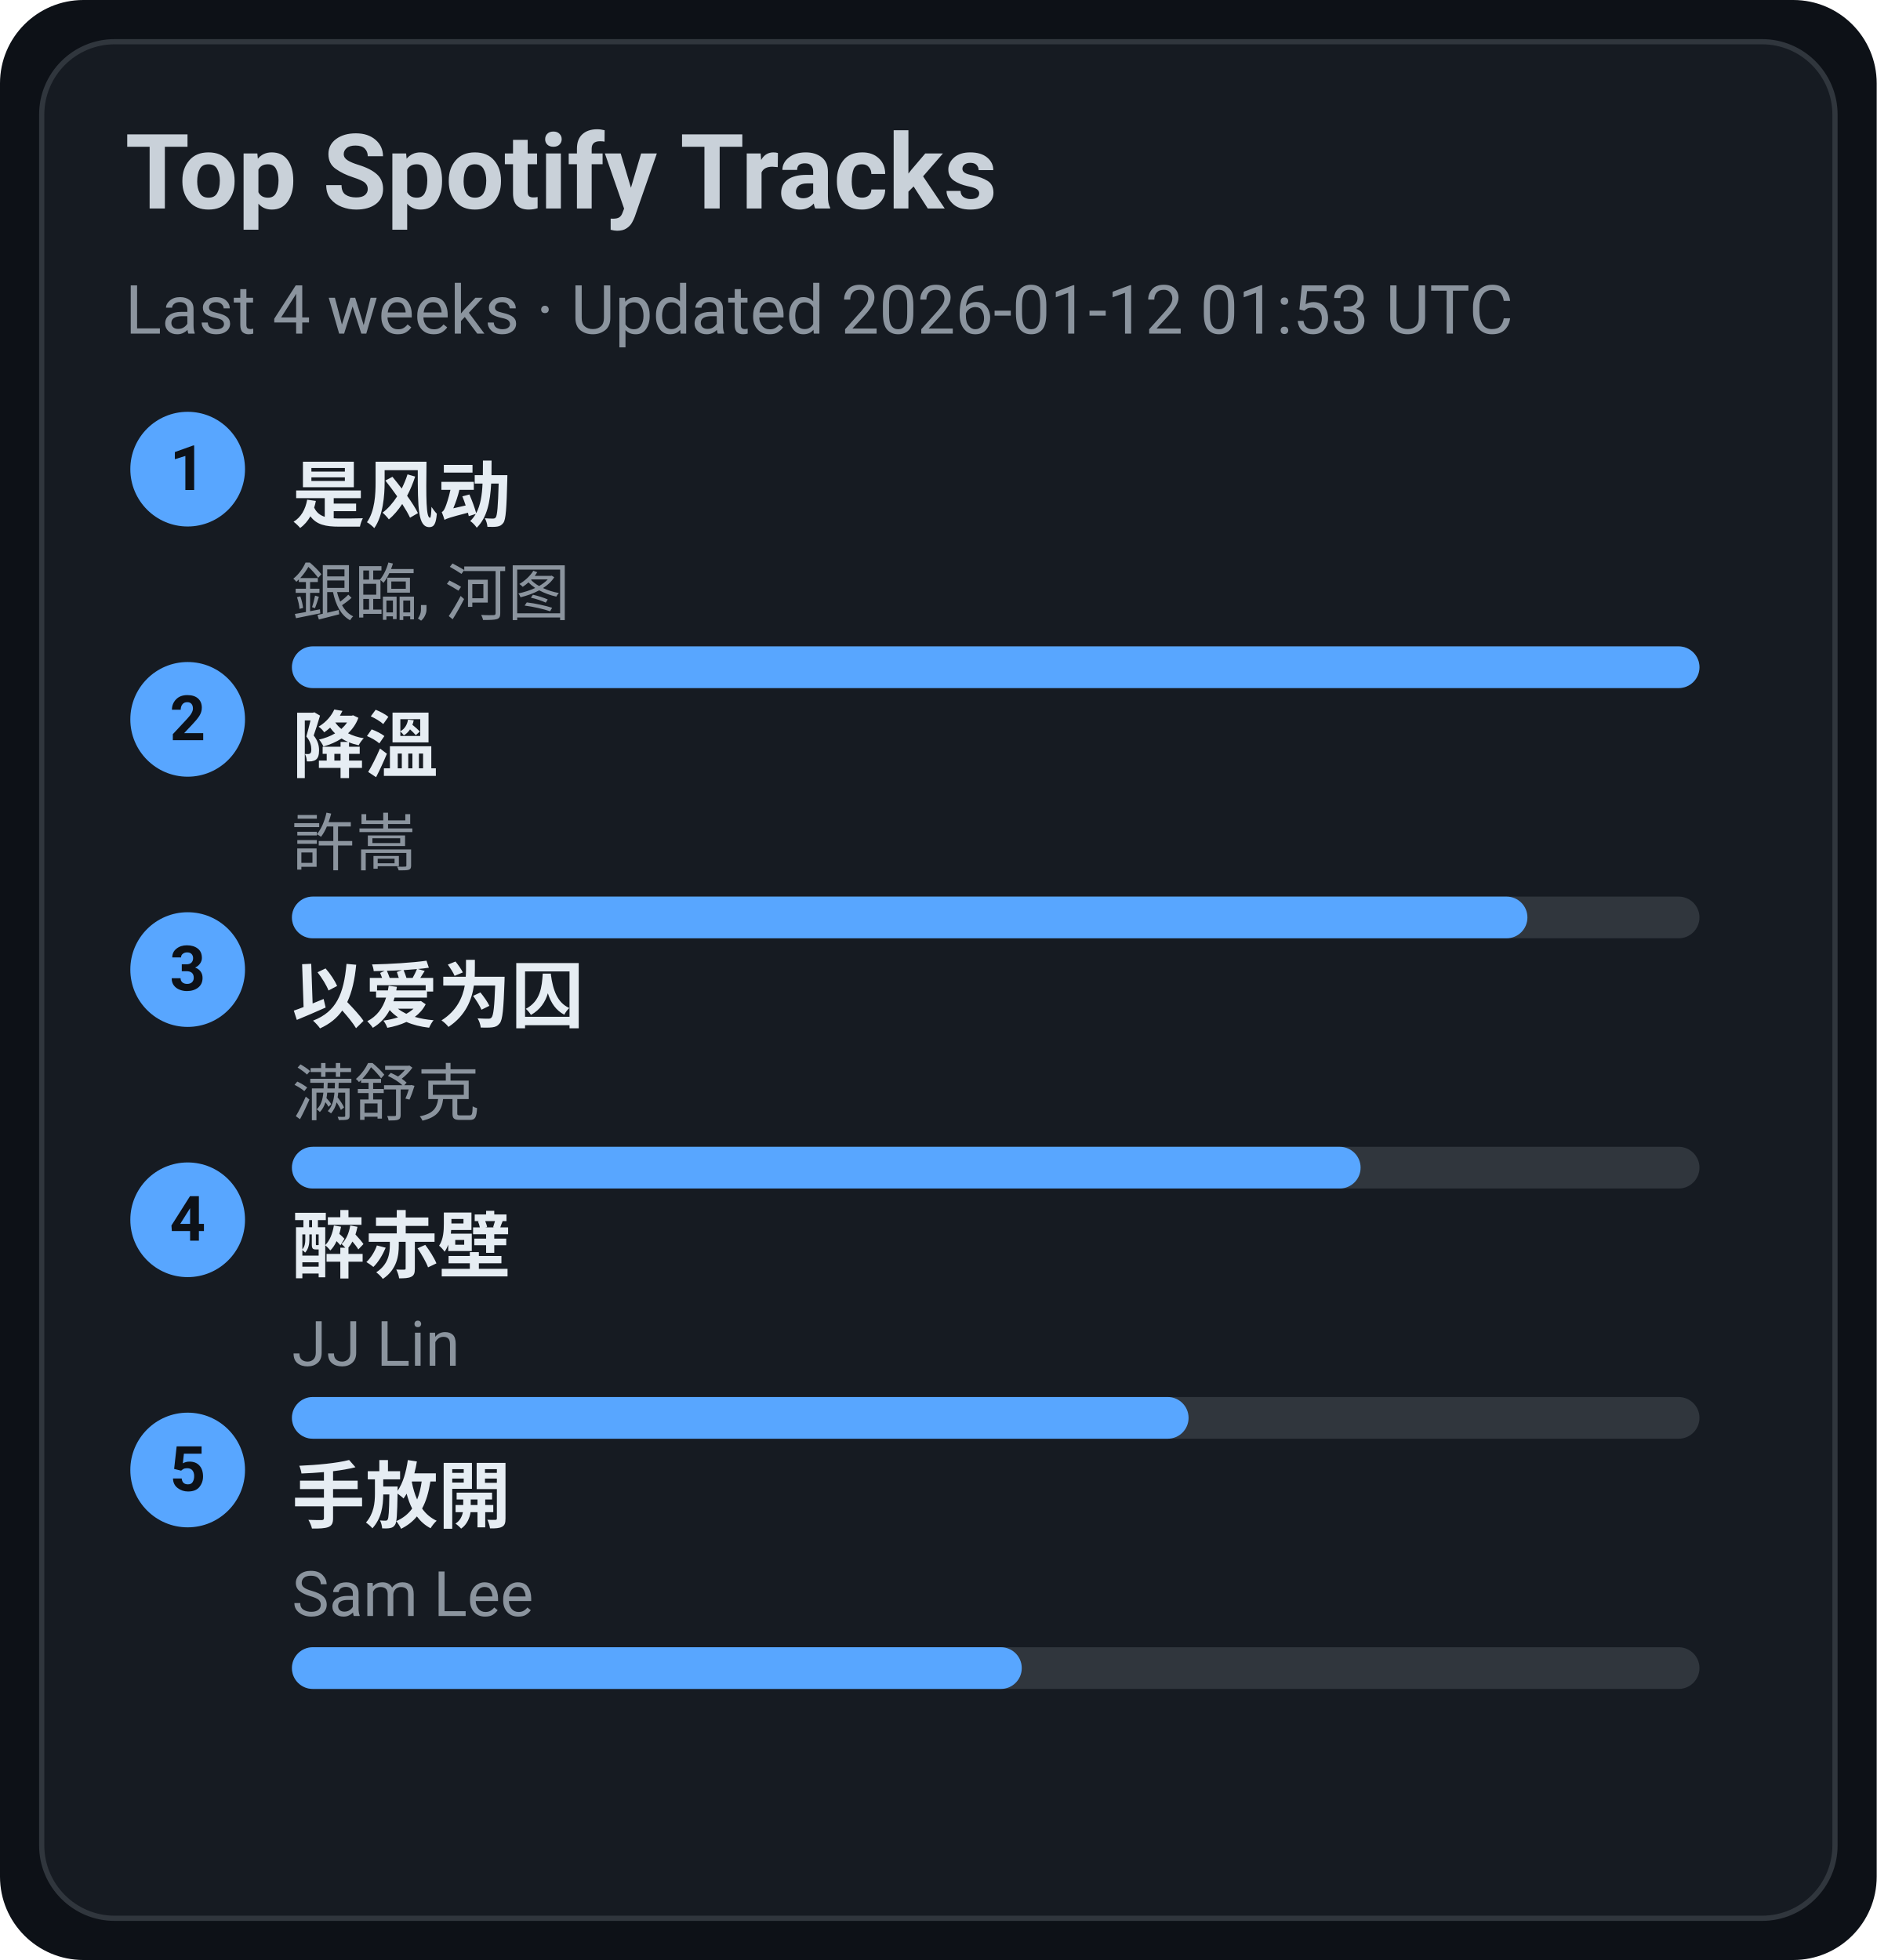
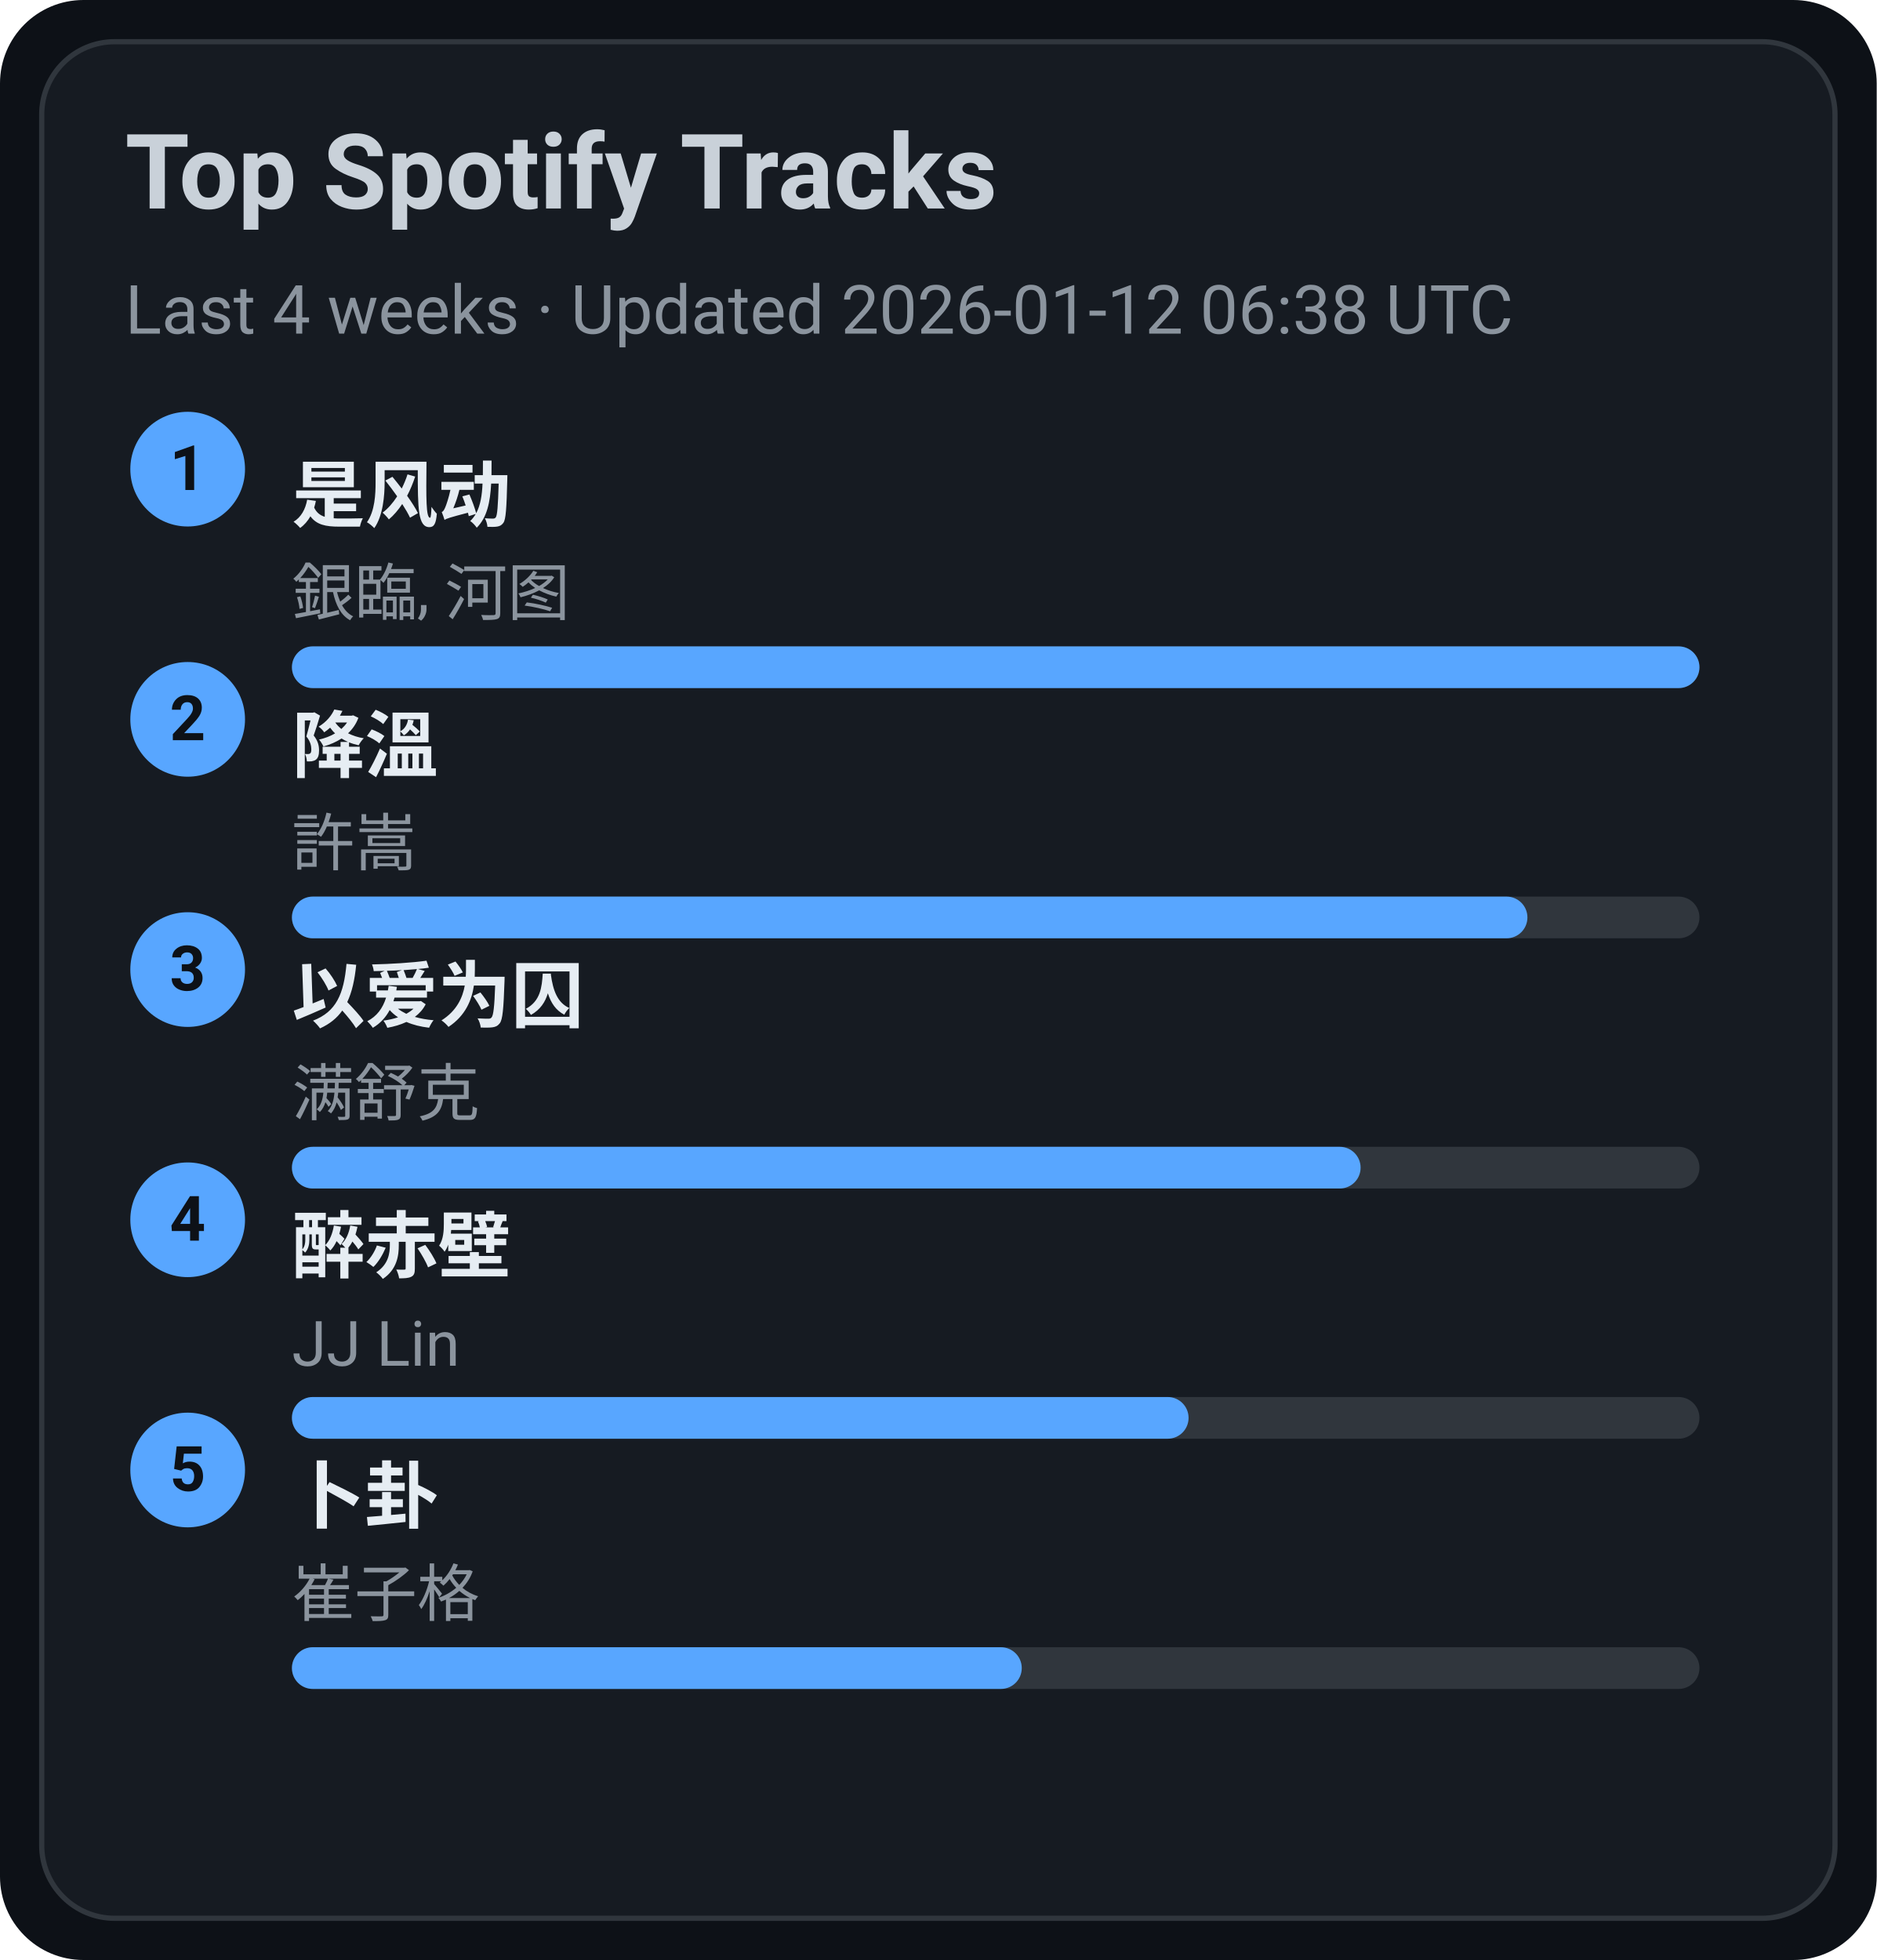
<svg xmlns="http://www.w3.org/2000/svg" width="360" height="376" viewBox="0 0 360 376">
  <style>text{font-family:-apple-system,BlinkMacSystemFont,Segoe UI,Roboto,Ubuntu,Helvetica Neue,Arial,Noto Sans,sans-serif}</style>
  <rect width="360" height="376" rx="16" fill="#0d1117" />
  <rect x="8" y="8" width="344" height="360" rx="14" fill="#161b22" stroke="#30363d" />
  <text x="24" y="40" font-size="20" fill="#c9d1d9" font-weight="600">Top Spotify Tracks</text>
-   <text x="24" y="64" font-size="13" fill="#8b949e">Last 4 weeks · Updated 2026-01-12 01:53 UTC</text>
+   <text x="24" y="64" font-size="13" fill="#8b949e">Last 4 weeks · Updated 2026-01-12 06:38 UTC</text>
  <circle cx="36" cy="90" r="11" fill="#58a6ff" />
  <text x="36" y="94" text-anchor="middle" font-size="12" fill="#0d1117" font-weight="700">1</text>
  <a href="https://open.spotify.com/track/3lePQ8c4jq7bTePsXEmslh" target="_blank" rel="noopener noreferrer">
    <text x="56" y="100" font-size="14" fill="#e6edf3" font-weight="600">是风动</text>
  </a>
  <text x="56" y="118" font-size="12" fill="#8b949e">銀臨, 河图</text>
  <rect x="56" y="124" width="270" height="8" rx="4" fill="#30363d" />
  <rect x="56" y="124" width="270" height="8" rx="4" fill="#58a6ff" />
  <circle cx="36" cy="138" r="11" fill="#58a6ff" />
  <text x="36" y="142" text-anchor="middle" font-size="12" fill="#0d1117" font-weight="700">2</text>
  <a href="https://open.spotify.com/track/2q9uhrOfyOnBa3oWR1PfYT" target="_blank" rel="noopener noreferrer">
    <text x="56" y="148" font-size="14" fill="#e6edf3" font-weight="600">降溫</text>
  </a>
  <text x="56" y="166" font-size="12" fill="#8b949e">許嵩</text>
  <rect x="56" y="172" width="270" height="8" rx="4" fill="#30363d" />
  <rect x="56" y="172" width="237" height="8" rx="4" fill="#58a6ff" />
  <circle cx="36" cy="186" r="11" fill="#58a6ff" />
  <text x="36" y="190" text-anchor="middle" font-size="12" fill="#0d1117" font-weight="700">3</text>
  <a href="https://open.spotify.com/track/0RW2LEfGQK5BaIho6sSLqf" target="_blank" rel="noopener noreferrer">
    <text x="56" y="196" font-size="14" fill="#e6edf3" font-weight="600">以爱为囚</text>
  </a>
  <text x="56" y="214" font-size="12" fill="#8b949e">满舒克</text>
  <rect x="56" y="220" width="270" height="8" rx="4" fill="#30363d" />
  <rect x="56" y="220" width="205" height="8" rx="4" fill="#58a6ff" />
  <circle cx="36" cy="234" r="11" fill="#58a6ff" />
  <text x="36" y="238" text-anchor="middle" font-size="12" fill="#0d1117" font-weight="700">4</text>
  <a href="https://open.spotify.com/track/69lAYqbyHL1A0gctdLd9WV" target="_blank" rel="noopener noreferrer">
    <text x="56" y="244" font-size="14" fill="#e6edf3" font-weight="600">醉赤壁</text>
  </a>
  <text x="56" y="262" font-size="12" fill="#8b949e">JJ Lin</text>
  <rect x="56" y="268" width="270" height="8" rx="4" fill="#30363d" />
  <rect x="56" y="268" width="172" height="8" rx="4" fill="#58a6ff" />
  <circle cx="36" cy="282" r="11" fill="#58a6ff" />
  <text x="36" y="286" text-anchor="middle" font-size="12" fill="#0d1117" font-weight="700">5</text>
-   <a href="https://open.spotify.com/track/2Dd9EXYXI2NNrLG61OtWQv" target="_blank" rel="noopener noreferrer">
-     <text x="56" y="292" font-size="14" fill="#e6edf3" font-weight="600">手放開</text>
+   <a href="https://open.spotify.com/track/4ToeYifpQaikbYa7krOD6s" target="_blank" rel="noopener noreferrer">
+     <text x="56" y="292" font-size="14" fill="#e6edf3" font-weight="600">卜卦</text>
  </a>
-   <text x="56" y="310" font-size="12" fill="#8b949e">Sam Lee</text>
+   <text x="56" y="310" font-size="12" fill="#8b949e">崔子格</text>
  <rect x="56" y="316" width="270" height="8" rx="4" fill="#30363d" />
  <rect x="56" y="316" width="140" height="8" rx="4" fill="#58a6ff" />
</svg>
